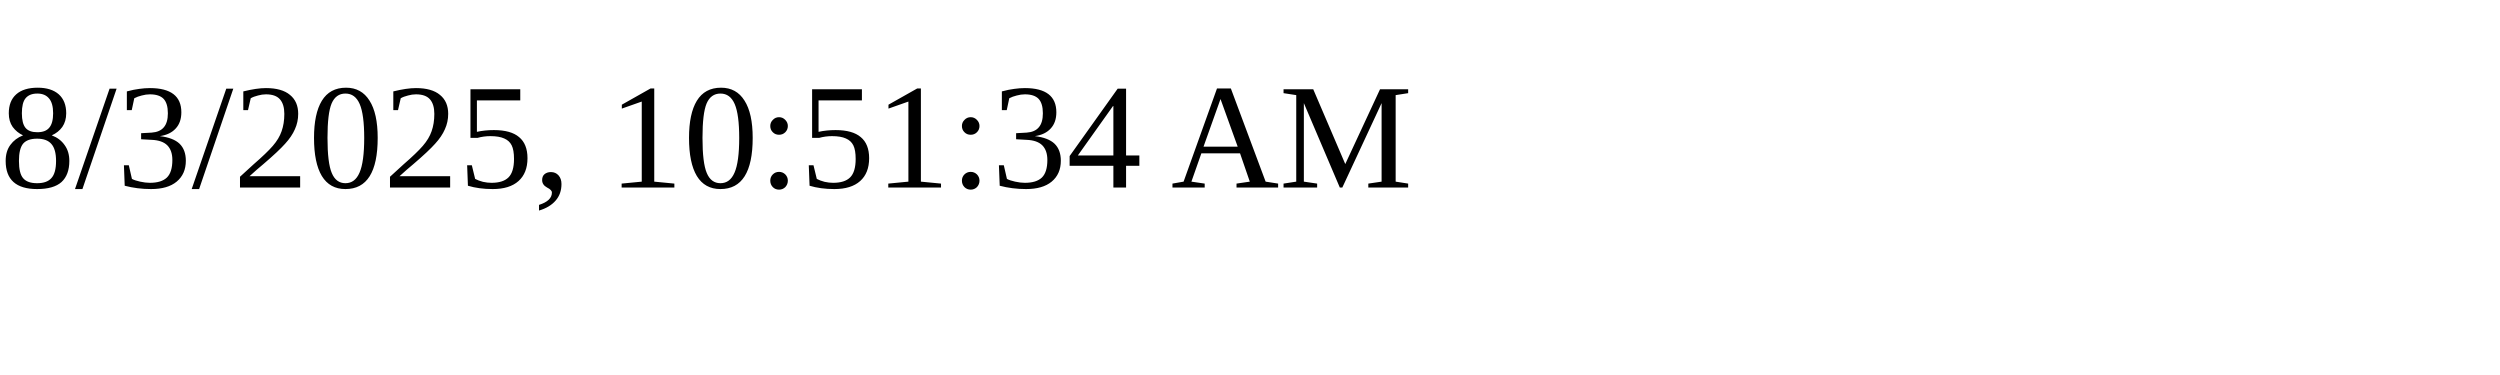
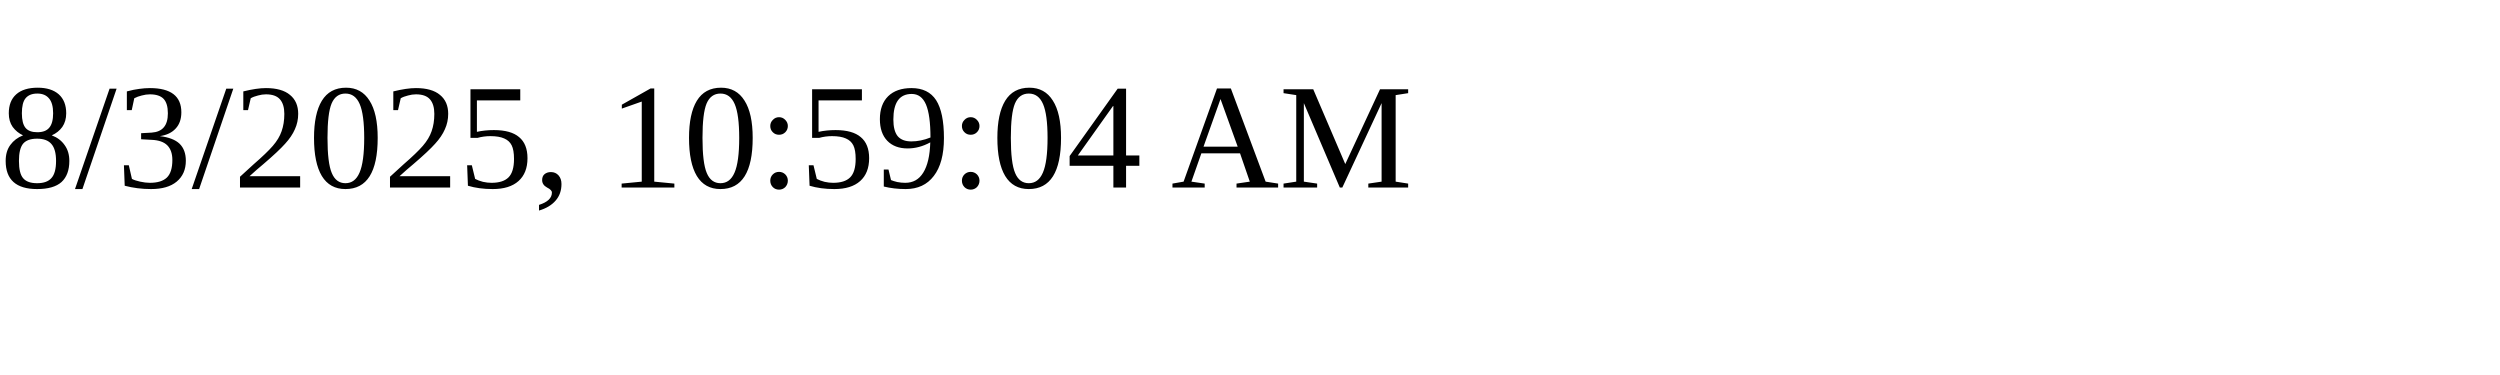
<svg xmlns="http://www.w3.org/2000/svg" height="30" width="200">
-   <text x="0" y="15">8/3/2025, 10:51:34 AM</text>
+   <text x="0" y="15">8/3/2025, 10:59:04 AM</text>
</svg>
